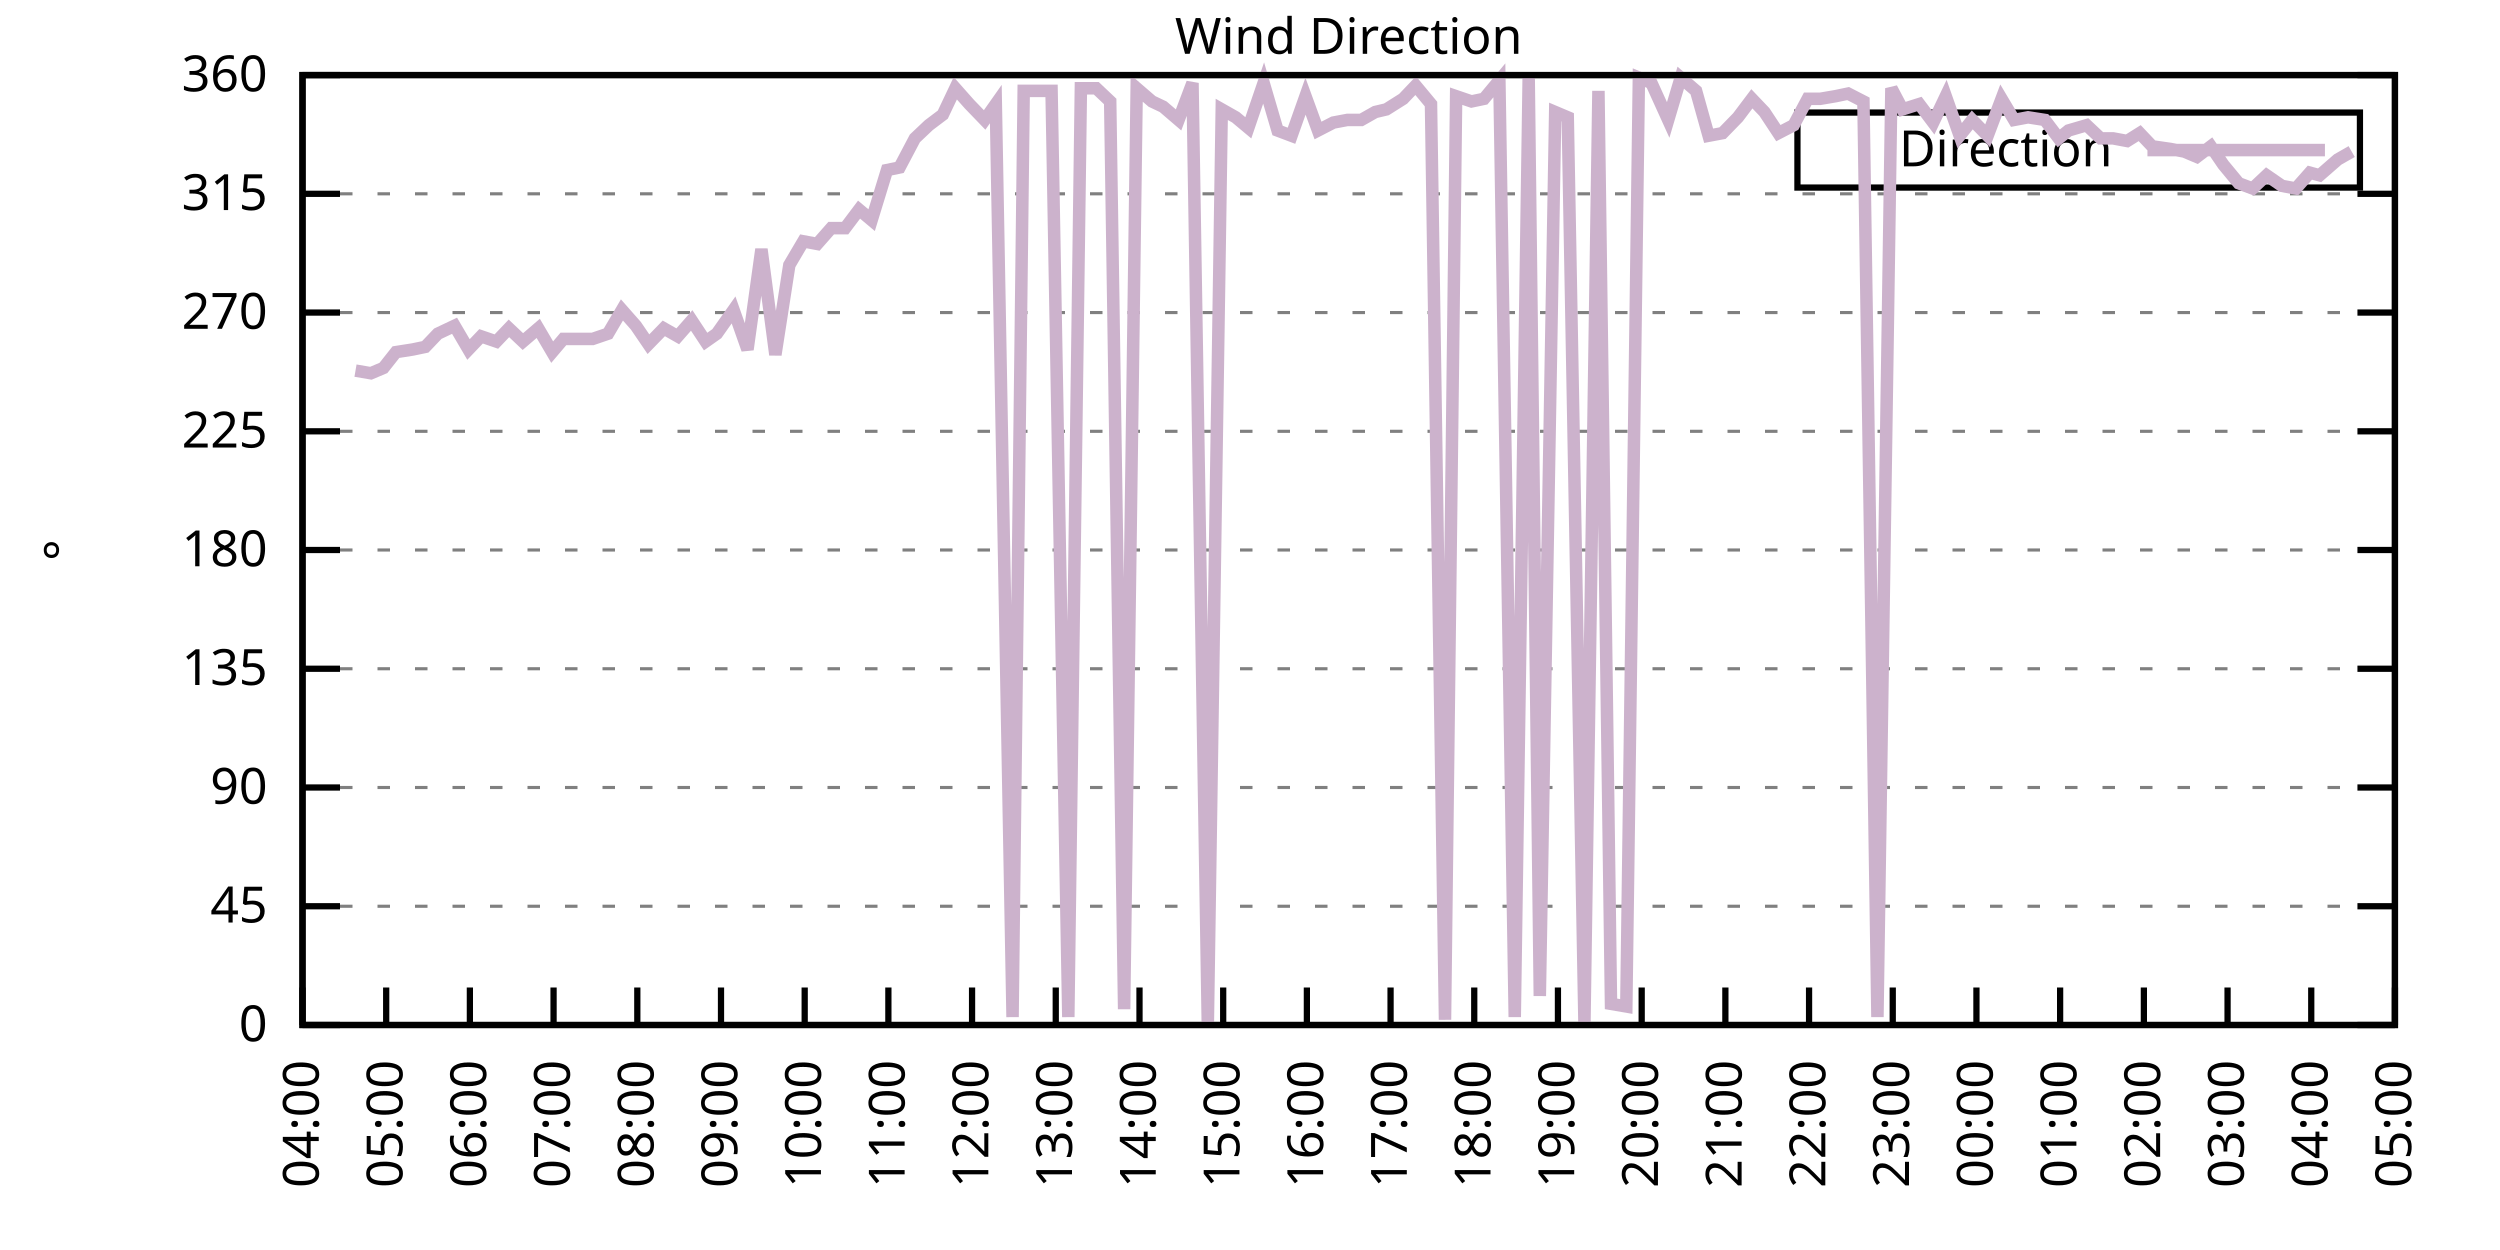
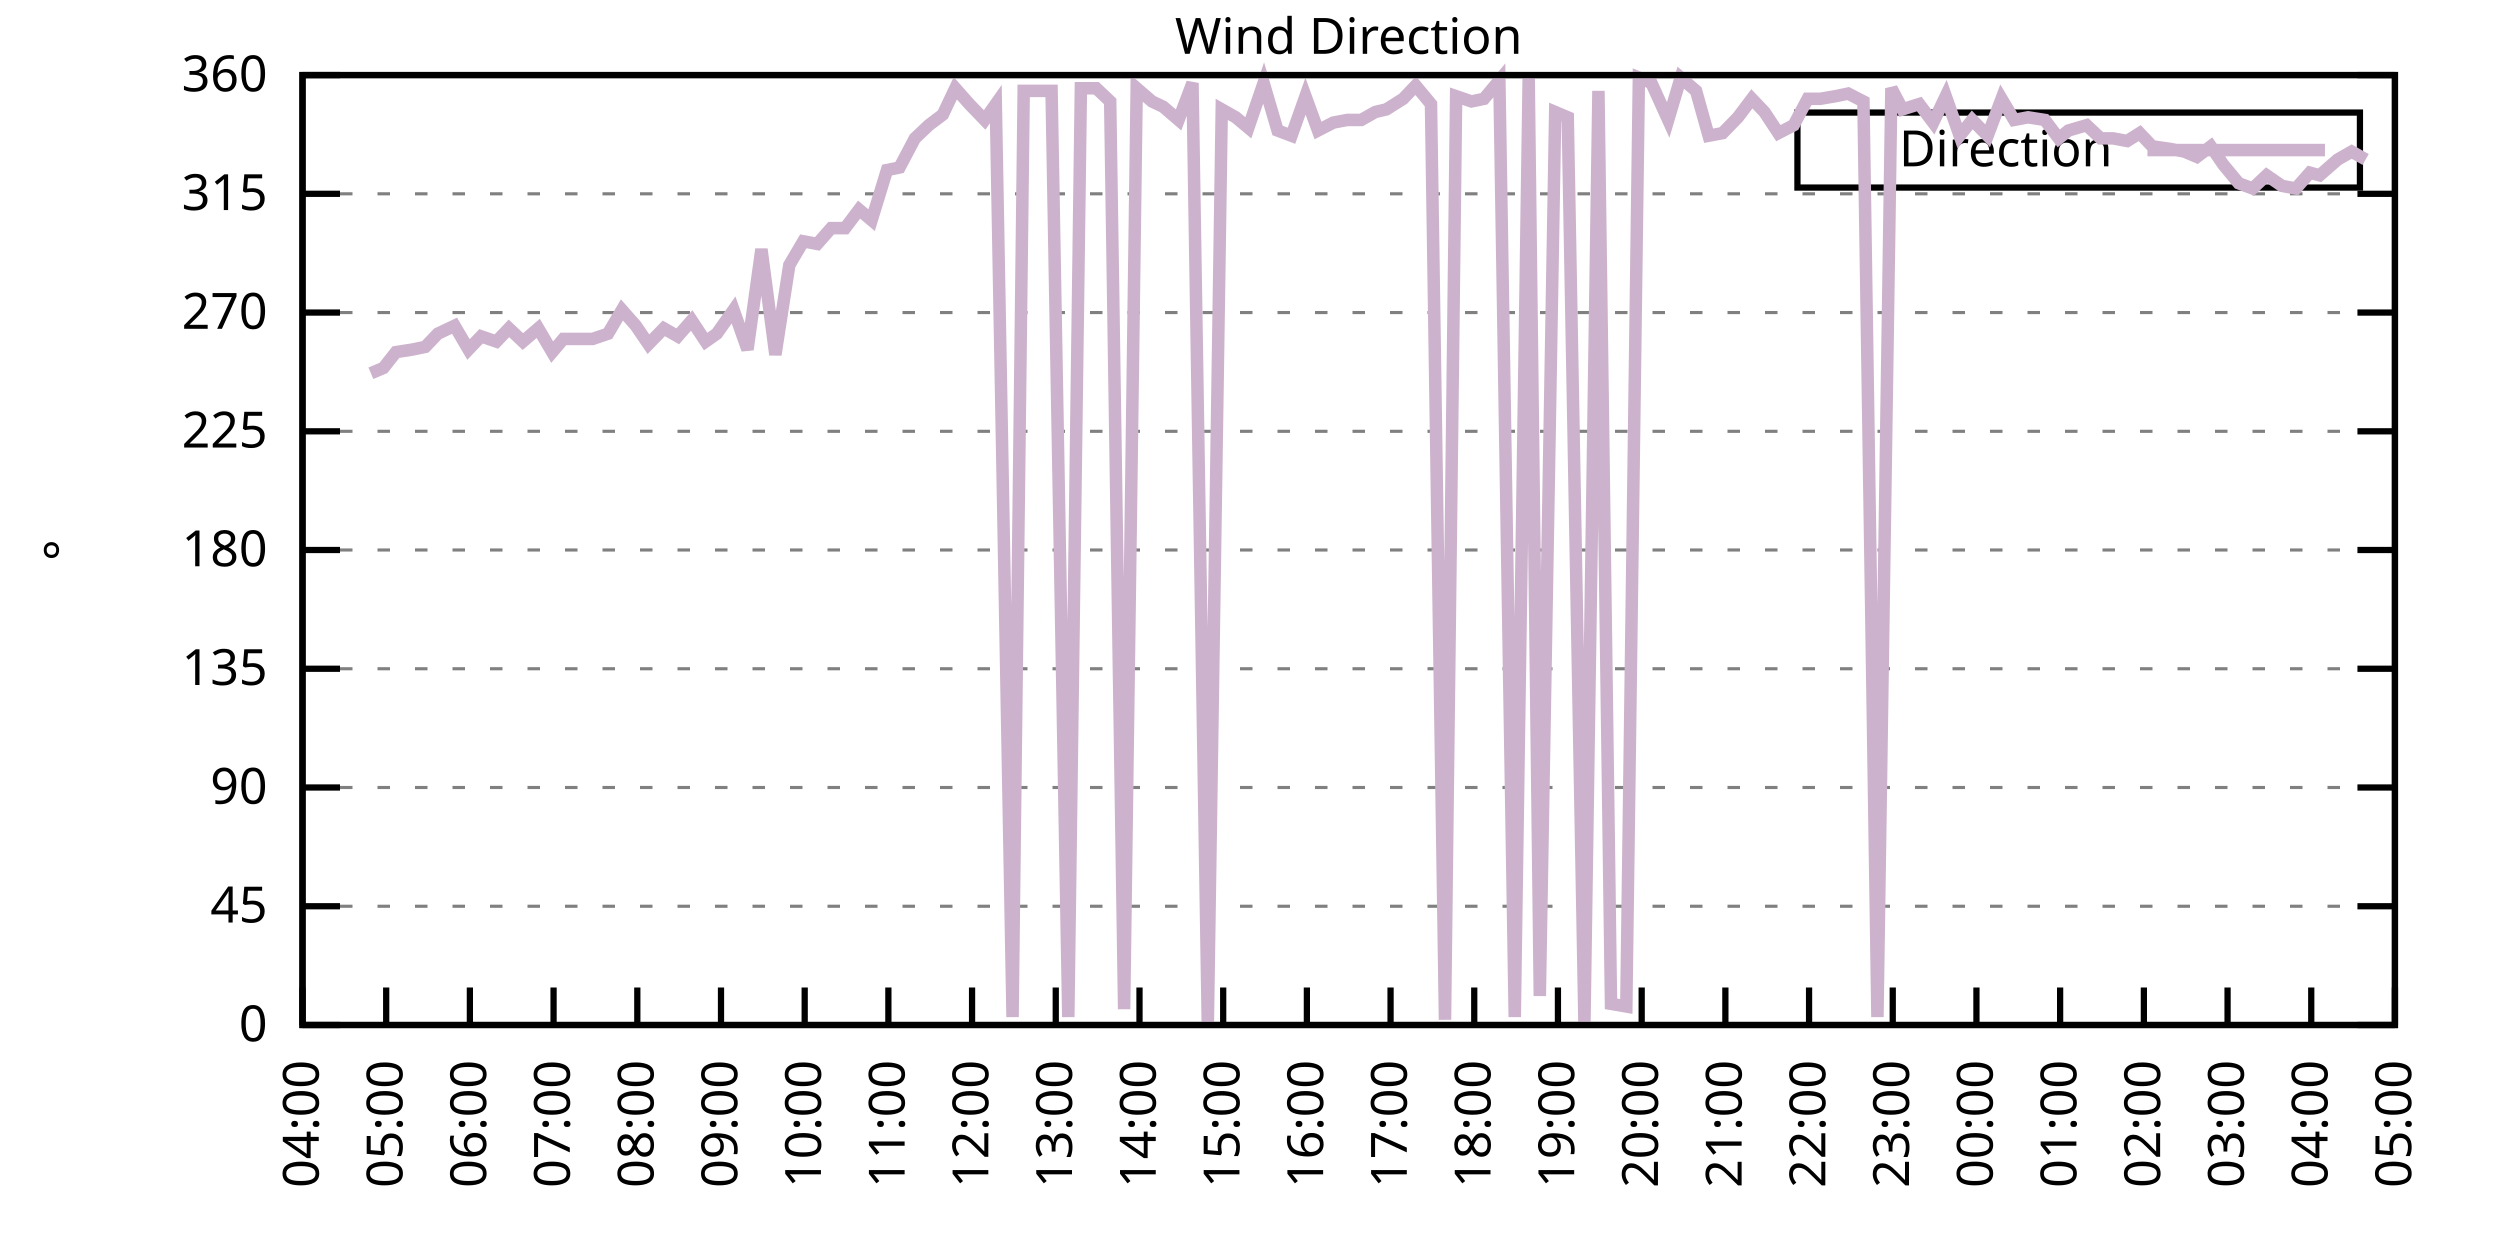
<svg xmlns="http://www.w3.org/2000/svg" xmlns:xlink="http://www.w3.org/1999/xlink" width="400" height="200" viewBox="0 0 400 200">
  <g id="gnuplot_canvas">
    <rect x="0" y="0" width="400" height="200" fill="none" />
    <defs>
      <circle id="gpDot" r="0.5" stroke-width="0.5" stroke="currentColor" />
      <path id="gpPt0" stroke-width="0.333" stroke="currentColor" d="M-1,0 h2 M0,-1 v2" />
      <path id="gpPt1" stroke-width="0.333" stroke="currentColor" d="M-1,-1 L1,1 M1,-1 L-1,1" />
      <path id="gpPt2" stroke-width="0.333" stroke="currentColor" d="M-1,0 L1,0 M0,-1 L0,1 M-1,-1 L1,1 M-1,1 L1,-1" />
      <rect id="gpPt3" stroke-width="0.333" stroke="currentColor" x="-1" y="-1" width="2" height="2" />
      <rect id="gpPt4" stroke-width="0.333" stroke="currentColor" fill="currentColor" x="-1" y="-1" width="2" height="2" />
      <circle id="gpPt5" stroke-width="0.333" stroke="currentColor" cx="0" cy="0" r="1" />
      <use xlink:href="#gpPt5" id="gpPt6" fill="currentColor" stroke="none" />
      <path id="gpPt7" stroke-width="0.333" stroke="currentColor" d="M0,-1.33 L-1.33,0.67 L1.33,0.67 z" />
      <use xlink:href="#gpPt7" id="gpPt8" fill="currentColor" stroke="none" />
      <use xlink:href="#gpPt7" id="gpPt9" stroke="currentColor" transform="rotate(180)" />
      <use xlink:href="#gpPt9" id="gpPt10" fill="currentColor" stroke="none" />
      <use xlink:href="#gpPt3" id="gpPt11" stroke="currentColor" transform="rotate(45)" />
      <use xlink:href="#gpPt11" id="gpPt12" fill="currentColor" stroke="none" />
      <path id="gpPt13" stroke-width="0.333" stroke="currentColor" d="M0,1.330 L1.265,0.411 L0.782,-1.067 L-0.782,-1.076 L-1.265,0.411 z" />
      <use xlink:href="#gpPt13" id="gpPt14" fill="currentColor" stroke="none" />
      <filter id="textbox" filterUnits="objectBoundingBox" x="0" y="0" height="1" width="1">
        <feFlood flood-color="white" flood-opacity="1" result="bgnd" />
        <feComposite in="SourceGraphic" in2="bgnd" operator="atop" />
      </filter>
      <filter id="greybox" filterUnits="objectBoundingBox" x="0" y="0" height="1" width="1">
        <feFlood flood-color="lightgrey" flood-opacity="1" result="grey" />
        <feComposite in="SourceGraphic" in2="grey" operator="atop" />
      </filter>
    </defs>
    <g fill="none" color="white" stroke="currentColor" stroke-width="1.00" stroke-linecap="butt" stroke-linejoin="miter">
</g>
    <g fill="none" color="black" stroke="currentColor" stroke-width="1.00" stroke-linecap="butt" stroke-linejoin="miter">
      <g stroke="none" shape-rendering="crispEdges">
        <polygon fill="rgb(255, 255, 255)" points="48.40,164.00 383.18,164.00 383.18,12.02 48.40,12.02 " />
      </g>
    </g>
    <g fill="none" color="black" stroke="currentColor" stroke-width="1.00" stroke-linecap="butt" stroke-linejoin="miter">
</g>
    <g fill="none" color="black" stroke="black" stroke-width="0.50" stroke-linecap="butt" stroke-linejoin="miter">
</g>
    <g fill="none" color="gray" stroke="currentColor" stroke-width="0.50" stroke-linecap="butt" stroke-linejoin="miter">
      <path stroke="gray" stroke-dasharray="2,4" class="gridline" d="M48.40,164.00 L383.19,164.00  " />
    </g>
    <g fill="none" color="gray" stroke="gray" stroke-width="1.00" stroke-linecap="butt" stroke-linejoin="miter">
</g>
    <g fill="none" color="black" stroke="currentColor" stroke-width="1.00" stroke-linecap="butt" stroke-linejoin="miter">
      <path stroke="black" d="M48.40,164.00 L54.40,164.00 M383.19,164.00 L377.19,164.00  " />
      <g transform="translate(42.80,166.60)" stroke="none" fill="black" font-family="Sans" font-size="8.00" text-anchor="end">
        <text>
          <tspan font-family="Sans"> 0</tspan>
        </text>
      </g>
    </g>
    <g fill="none" color="black" stroke="currentColor" stroke-width="1.00" stroke-linecap="butt" stroke-linejoin="miter">
</g>
    <g fill="none" color="black" stroke="black" stroke-width="0.50" stroke-linecap="butt" stroke-linejoin="miter">
</g>
    <g fill="none" color="gray" stroke="currentColor" stroke-width="0.50" stroke-linecap="butt" stroke-linejoin="miter">
      <path stroke="gray" stroke-dasharray="2,4" class="gridline" d="M48.40,145.00 L383.19,145.00  " />
    </g>
    <g fill="none" color="gray" stroke="gray" stroke-width="1.00" stroke-linecap="butt" stroke-linejoin="miter">
</g>
    <g fill="none" color="black" stroke="currentColor" stroke-width="1.00" stroke-linecap="butt" stroke-linejoin="miter">
      <path stroke="black" d="M48.40,145.00 L54.40,145.00 M383.19,145.00 L377.19,145.00  " />
      <g transform="translate(42.80,147.60)" stroke="none" fill="black" font-family="Sans" font-size="8.00" text-anchor="end">
        <text>
          <tspan font-family="Sans"> 45</tspan>
        </text>
      </g>
    </g>
    <g fill="none" color="black" stroke="currentColor" stroke-width="1.00" stroke-linecap="butt" stroke-linejoin="miter">
</g>
    <g fill="none" color="black" stroke="black" stroke-width="0.50" stroke-linecap="butt" stroke-linejoin="miter">
</g>
    <g fill="none" color="gray" stroke="currentColor" stroke-width="0.50" stroke-linecap="butt" stroke-linejoin="miter">
      <path stroke="gray" stroke-dasharray="2,4" class="gridline" d="M48.40,126.00 L383.19,126.00  " />
    </g>
    <g fill="none" color="gray" stroke="gray" stroke-width="1.00" stroke-linecap="butt" stroke-linejoin="miter">
</g>
    <g fill="none" color="black" stroke="currentColor" stroke-width="1.00" stroke-linecap="butt" stroke-linejoin="miter">
      <path stroke="black" d="M48.40,126.00 L54.40,126.00 M383.19,126.00 L377.19,126.00  " />
      <g transform="translate(42.80,128.60)" stroke="none" fill="black" font-family="Sans" font-size="8.00" text-anchor="end">
        <text>
          <tspan font-family="Sans"> 90</tspan>
        </text>
      </g>
    </g>
    <g fill="none" color="black" stroke="currentColor" stroke-width="1.00" stroke-linecap="butt" stroke-linejoin="miter">
</g>
    <g fill="none" color="black" stroke="black" stroke-width="0.50" stroke-linecap="butt" stroke-linejoin="miter">
</g>
    <g fill="none" color="gray" stroke="currentColor" stroke-width="0.50" stroke-linecap="butt" stroke-linejoin="miter">
      <path stroke="gray" stroke-dasharray="2,4" class="gridline" d="M48.40,107.00 L383.19,107.00  " />
    </g>
    <g fill="none" color="gray" stroke="gray" stroke-width="1.00" stroke-linecap="butt" stroke-linejoin="miter">
</g>
    <g fill="none" color="black" stroke="currentColor" stroke-width="1.00" stroke-linecap="butt" stroke-linejoin="miter">
      <path stroke="black" d="M48.40,107.00 L54.40,107.00 M383.19,107.00 L377.19,107.00  " />
      <g transform="translate(42.80,109.60)" stroke="none" fill="black" font-family="Sans" font-size="8.00" text-anchor="end">
        <text>
          <tspan font-family="Sans"> 135</tspan>
        </text>
      </g>
    </g>
    <g fill="none" color="black" stroke="currentColor" stroke-width="1.00" stroke-linecap="butt" stroke-linejoin="miter">
</g>
    <g fill="none" color="black" stroke="black" stroke-width="0.50" stroke-linecap="butt" stroke-linejoin="miter">
</g>
    <g fill="none" color="gray" stroke="currentColor" stroke-width="0.50" stroke-linecap="butt" stroke-linejoin="miter">
      <path stroke="gray" stroke-dasharray="2,4" class="gridline" d="M48.40,88.00 L383.19,88.00  " />
    </g>
    <g fill="none" color="gray" stroke="gray" stroke-width="1.00" stroke-linecap="butt" stroke-linejoin="miter">
</g>
    <g fill="none" color="black" stroke="currentColor" stroke-width="1.00" stroke-linecap="butt" stroke-linejoin="miter">
      <path stroke="black" d="M48.40,88.00 L54.40,88.00 M383.19,88.00 L377.19,88.00  " />
      <g transform="translate(42.80,90.60)" stroke="none" fill="black" font-family="Sans" font-size="8.00" text-anchor="end">
        <text>
          <tspan font-family="Sans"> 180</tspan>
        </text>
      </g>
    </g>
    <g fill="none" color="black" stroke="currentColor" stroke-width="1.00" stroke-linecap="butt" stroke-linejoin="miter">
</g>
    <g fill="none" color="black" stroke="black" stroke-width="0.50" stroke-linecap="butt" stroke-linejoin="miter">
</g>
    <g fill="none" color="gray" stroke="currentColor" stroke-width="0.50" stroke-linecap="butt" stroke-linejoin="miter">
      <path stroke="gray" stroke-dasharray="2,4" class="gridline" d="M48.40,69.01 L383.19,69.01  " />
    </g>
    <g fill="none" color="gray" stroke="gray" stroke-width="1.00" stroke-linecap="butt" stroke-linejoin="miter">
</g>
    <g fill="none" color="black" stroke="currentColor" stroke-width="1.00" stroke-linecap="butt" stroke-linejoin="miter">
      <path stroke="black" d="M48.40,69.01 L54.40,69.01 M383.19,69.01 L377.19,69.01  " />
      <g transform="translate(42.80,71.61)" stroke="none" fill="black" font-family="Sans" font-size="8.00" text-anchor="end">
        <text>
          <tspan font-family="Sans"> 225</tspan>
        </text>
      </g>
    </g>
    <g fill="none" color="black" stroke="currentColor" stroke-width="1.00" stroke-linecap="butt" stroke-linejoin="miter">
</g>
    <g fill="none" color="black" stroke="black" stroke-width="0.50" stroke-linecap="butt" stroke-linejoin="miter">
</g>
    <g fill="none" color="gray" stroke="currentColor" stroke-width="0.50" stroke-linecap="butt" stroke-linejoin="miter">
      <path stroke="gray" stroke-dasharray="2,4" class="gridline" d="M48.40,50.01 L383.19,50.01  " />
    </g>
    <g fill="none" color="gray" stroke="gray" stroke-width="1.00" stroke-linecap="butt" stroke-linejoin="miter">
</g>
    <g fill="none" color="black" stroke="currentColor" stroke-width="1.00" stroke-linecap="butt" stroke-linejoin="miter">
      <path stroke="black" d="M48.40,50.01 L54.40,50.01 M383.19,50.01 L377.19,50.01  " />
      <g transform="translate(42.80,52.61)" stroke="none" fill="black" font-family="Sans" font-size="8.00" text-anchor="end">
        <text>
          <tspan font-family="Sans"> 270</tspan>
        </text>
      </g>
    </g>
    <g fill="none" color="black" stroke="currentColor" stroke-width="1.00" stroke-linecap="butt" stroke-linejoin="miter">
</g>
    <g fill="none" color="black" stroke="black" stroke-width="0.50" stroke-linecap="butt" stroke-linejoin="miter">
</g>
    <g fill="none" color="gray" stroke="currentColor" stroke-width="0.50" stroke-linecap="butt" stroke-linejoin="miter">
      <path stroke="gray" stroke-dasharray="2,4" class="gridline" d="M48.40,31.01 L383.19,31.01  " />
    </g>
    <g fill="none" color="gray" stroke="gray" stroke-width="1.00" stroke-linecap="butt" stroke-linejoin="miter">
</g>
    <g fill="none" color="black" stroke="currentColor" stroke-width="1.00" stroke-linecap="butt" stroke-linejoin="miter">
      <path stroke="black" d="M48.40,31.01 L54.40,31.01 M383.19,31.01 L377.19,31.01  " />
      <g transform="translate(42.80,33.61)" stroke="none" fill="black" font-family="Sans" font-size="8.00" text-anchor="end">
        <text>
          <tspan font-family="Sans"> 315</tspan>
        </text>
      </g>
    </g>
    <g fill="none" color="black" stroke="currentColor" stroke-width="1.00" stroke-linecap="butt" stroke-linejoin="miter">
</g>
    <g fill="none" color="black" stroke="black" stroke-width="0.50" stroke-linecap="butt" stroke-linejoin="miter">
</g>
    <g fill="none" color="gray" stroke="currentColor" stroke-width="0.50" stroke-linecap="butt" stroke-linejoin="miter">
      <path stroke="gray" stroke-dasharray="2,4" class="gridline" d="M48.40,12.01 L383.19,12.01  " />
    </g>
    <g fill="none" color="gray" stroke="gray" stroke-width="1.00" stroke-linecap="butt" stroke-linejoin="miter">
</g>
    <g fill="none" color="black" stroke="currentColor" stroke-width="1.00" stroke-linecap="butt" stroke-linejoin="miter">
      <path stroke="black" d="M48.40,12.01 L54.40,12.01 M383.19,12.01 L377.19,12.01  " />
      <g transform="translate(42.80,14.61)" stroke="none" fill="black" font-family="Sans" font-size="8.00" text-anchor="end">
        <text>
          <tspan font-family="Sans"> 360</tspan>
        </text>
      </g>
    </g>
    <g fill="none" color="black" stroke="currentColor" stroke-width="1.00" stroke-linecap="butt" stroke-linejoin="miter">
      <path stroke="black" d="M48.40,164.00 L48.40,158.00  " />
      <g transform="translate(51.00,169.60) rotate(270.00)" stroke="none" fill="black" font-family="Sans" font-size="8.00" text-anchor="end">
        <text>
          <tspan font-family="Sans">04:00</tspan>
        </text>
      </g>
    </g>
    <g fill="none" color="black" stroke="currentColor" stroke-width="1.00" stroke-linecap="butt" stroke-linejoin="miter">
      <path stroke="black" d="M61.79,164.00 L61.79,158.00  " />
      <g transform="translate(64.39,169.60) rotate(270.00)" stroke="none" fill="black" font-family="Sans" font-size="8.00" text-anchor="end">
        <text>
          <tspan font-family="Sans">05:00</tspan>
        </text>
      </g>
    </g>
    <g fill="none" color="black" stroke="currentColor" stroke-width="1.00" stroke-linecap="butt" stroke-linejoin="miter">
      <path stroke="black" d="M75.18,164.00 L75.18,158.00  " />
      <g transform="translate(77.78,169.60) rotate(270.00)" stroke="none" fill="black" font-family="Sans" font-size="8.00" text-anchor="end">
        <text>
          <tspan font-family="Sans">06:00</tspan>
        </text>
      </g>
    </g>
    <g fill="none" color="black" stroke="currentColor" stroke-width="1.00" stroke-linecap="butt" stroke-linejoin="miter">
      <path stroke="black" d="M88.57,164.00 L88.57,158.00  " />
      <g transform="translate(91.17,169.60) rotate(270.00)" stroke="none" fill="black" font-family="Sans" font-size="8.00" text-anchor="end">
        <text>
          <tspan font-family="Sans">07:00</tspan>
        </text>
      </g>
    </g>
    <g fill="none" color="black" stroke="currentColor" stroke-width="1.00" stroke-linecap="butt" stroke-linejoin="miter">
      <path stroke="black" d="M101.97,164.00 L101.97,158.00  " />
      <g transform="translate(104.57,169.60) rotate(270.00)" stroke="none" fill="black" font-family="Sans" font-size="8.00" text-anchor="end">
        <text>
          <tspan font-family="Sans">08:00</tspan>
        </text>
      </g>
    </g>
    <g fill="none" color="black" stroke="currentColor" stroke-width="1.00" stroke-linecap="butt" stroke-linejoin="miter">
      <path stroke="black" d="M115.36,164.00 L115.36,158.00  " />
      <g transform="translate(117.96,169.60) rotate(270.00)" stroke="none" fill="black" font-family="Sans" font-size="8.00" text-anchor="end">
        <text>
          <tspan font-family="Sans">09:00</tspan>
        </text>
      </g>
    </g>
    <g fill="none" color="black" stroke="currentColor" stroke-width="1.00" stroke-linecap="butt" stroke-linejoin="miter">
      <path stroke="black" d="M128.75,164.00 L128.75,158.00  " />
      <g transform="translate(131.35,169.60) rotate(270.00)" stroke="none" fill="black" font-family="Sans" font-size="8.00" text-anchor="end">
        <text>
          <tspan font-family="Sans">10:00</tspan>
        </text>
      </g>
    </g>
    <g fill="none" color="black" stroke="currentColor" stroke-width="1.00" stroke-linecap="butt" stroke-linejoin="miter">
      <path stroke="black" d="M142.14,164.00 L142.14,158.00  " />
      <g transform="translate(144.74,169.60) rotate(270.00)" stroke="none" fill="black" font-family="Sans" font-size="8.00" text-anchor="end">
        <text>
          <tspan font-family="Sans">11:00</tspan>
        </text>
      </g>
    </g>
    <g fill="none" color="black" stroke="currentColor" stroke-width="1.00" stroke-linecap="butt" stroke-linejoin="miter">
      <path stroke="black" d="M155.53,164.00 L155.53,158.00  " />
      <g transform="translate(158.13,169.60) rotate(270.00)" stroke="none" fill="black" font-family="Sans" font-size="8.00" text-anchor="end">
        <text>
          <tspan font-family="Sans">12:00</tspan>
        </text>
      </g>
    </g>
    <g fill="none" color="black" stroke="currentColor" stroke-width="1.00" stroke-linecap="butt" stroke-linejoin="miter">
      <path stroke="black" d="M168.92,164.00 L168.92,158.00  " />
      <g transform="translate(171.52,169.60) rotate(270.00)" stroke="none" fill="black" font-family="Sans" font-size="8.00" text-anchor="end">
        <text>
          <tspan font-family="Sans">13:00</tspan>
        </text>
      </g>
    </g>
    <g fill="none" color="black" stroke="currentColor" stroke-width="1.00" stroke-linecap="butt" stroke-linejoin="miter">
      <path stroke="black" d="M182.32,164.00 L182.32,158.00  " />
      <g transform="translate(184.92,169.60) rotate(270.00)" stroke="none" fill="black" font-family="Sans" font-size="8.00" text-anchor="end">
        <text>
          <tspan font-family="Sans">14:00</tspan>
        </text>
      </g>
    </g>
    <g fill="none" color="black" stroke="currentColor" stroke-width="1.00" stroke-linecap="butt" stroke-linejoin="miter">
      <path stroke="black" d="M195.71,164.00 L195.71,158.00  " />
      <g transform="translate(198.31,169.60) rotate(270.00)" stroke="none" fill="black" font-family="Sans" font-size="8.00" text-anchor="end">
        <text>
          <tspan font-family="Sans">15:00</tspan>
        </text>
      </g>
    </g>
    <g fill="none" color="black" stroke="currentColor" stroke-width="1.00" stroke-linecap="butt" stroke-linejoin="miter">
      <path stroke="black" d="M209.10,164.00 L209.10,158.00  " />
      <g transform="translate(211.70,169.60) rotate(270.00)" stroke="none" fill="black" font-family="Sans" font-size="8.00" text-anchor="end">
        <text>
          <tspan font-family="Sans">16:00</tspan>
        </text>
      </g>
    </g>
    <g fill="none" color="black" stroke="currentColor" stroke-width="1.00" stroke-linecap="butt" stroke-linejoin="miter">
      <path stroke="black" d="M222.49,164.00 L222.49,158.00  " />
      <g transform="translate(225.09,169.60) rotate(270.00)" stroke="none" fill="black" font-family="Sans" font-size="8.00" text-anchor="end">
        <text>
          <tspan font-family="Sans">17:00</tspan>
        </text>
      </g>
    </g>
    <g fill="none" color="black" stroke="currentColor" stroke-width="1.00" stroke-linecap="butt" stroke-linejoin="miter">
      <path stroke="black" d="M235.88,164.00 L235.88,158.00  " />
      <g transform="translate(238.48,169.60) rotate(270.00)" stroke="none" fill="black" font-family="Sans" font-size="8.00" text-anchor="end">
        <text>
          <tspan font-family="Sans">18:00</tspan>
        </text>
      </g>
    </g>
    <g fill="none" color="black" stroke="currentColor" stroke-width="1.00" stroke-linecap="butt" stroke-linejoin="miter">
      <path stroke="black" d="M249.27,164.00 L249.27,158.00  " />
      <g transform="translate(251.87,169.60) rotate(270.00)" stroke="none" fill="black" font-family="Sans" font-size="8.00" text-anchor="end">
        <text>
          <tspan font-family="Sans">19:00</tspan>
        </text>
      </g>
    </g>
    <g fill="none" color="black" stroke="currentColor" stroke-width="1.00" stroke-linecap="butt" stroke-linejoin="miter">
      <path stroke="black" d="M262.67,164.00 L262.67,158.00  " />
      <g transform="translate(265.27,169.60) rotate(270.00)" stroke="none" fill="black" font-family="Sans" font-size="8.00" text-anchor="end">
        <text>
          <tspan font-family="Sans">20:00</tspan>
        </text>
      </g>
    </g>
    <g fill="none" color="black" stroke="currentColor" stroke-width="1.00" stroke-linecap="butt" stroke-linejoin="miter">
      <path stroke="black" d="M276.06,164.00 L276.06,158.00  " />
      <g transform="translate(278.66,169.60) rotate(270.00)" stroke="none" fill="black" font-family="Sans" font-size="8.00" text-anchor="end">
        <text>
          <tspan font-family="Sans">21:00</tspan>
        </text>
      </g>
    </g>
    <g fill="none" color="black" stroke="currentColor" stroke-width="1.00" stroke-linecap="butt" stroke-linejoin="miter">
      <path stroke="black" d="M289.45,164.00 L289.45,158.00  " />
      <g transform="translate(292.05,169.60) rotate(270.00)" stroke="none" fill="black" font-family="Sans" font-size="8.00" text-anchor="end">
        <text>
          <tspan font-family="Sans">22:00</tspan>
        </text>
      </g>
    </g>
    <g fill="none" color="black" stroke="currentColor" stroke-width="1.00" stroke-linecap="butt" stroke-linejoin="miter">
      <path stroke="black" d="M302.84,164.00 L302.84,158.00  " />
      <g transform="translate(305.44,169.60) rotate(270.00)" stroke="none" fill="black" font-family="Sans" font-size="8.00" text-anchor="end">
        <text>
          <tspan font-family="Sans">23:00</tspan>
        </text>
      </g>
    </g>
    <g fill="none" color="black" stroke="currentColor" stroke-width="1.00" stroke-linecap="butt" stroke-linejoin="miter">
      <path stroke="black" d="M316.23,164.00 L316.23,158.00  " />
      <g transform="translate(318.83,169.60) rotate(270.00)" stroke="none" fill="black" font-family="Sans" font-size="8.00" text-anchor="end">
        <text>
          <tspan font-family="Sans">00:00</tspan>
        </text>
      </g>
    </g>
    <g fill="none" color="black" stroke="currentColor" stroke-width="1.00" stroke-linecap="butt" stroke-linejoin="miter">
      <path stroke="black" d="M329.62,164.00 L329.62,158.00  " />
      <g transform="translate(332.22,169.60) rotate(270.00)" stroke="none" fill="black" font-family="Sans" font-size="8.00" text-anchor="end">
        <text>
          <tspan font-family="Sans">01:00</tspan>
        </text>
      </g>
    </g>
    <g fill="none" color="black" stroke="currentColor" stroke-width="1.00" stroke-linecap="butt" stroke-linejoin="miter">
      <path stroke="black" d="M343.02,164.00 L343.02,158.00  " />
      <g transform="translate(345.62,169.60) rotate(270.00)" stroke="none" fill="black" font-family="Sans" font-size="8.00" text-anchor="end">
        <text>
          <tspan font-family="Sans">02:00</tspan>
        </text>
      </g>
    </g>
    <g fill="none" color="black" stroke="currentColor" stroke-width="1.00" stroke-linecap="butt" stroke-linejoin="miter">
      <path stroke="black" d="M356.41,164.00 L356.41,158.00  " />
      <g transform="translate(359.01,169.60) rotate(270.00)" stroke="none" fill="black" font-family="Sans" font-size="8.00" text-anchor="end">
        <text>
          <tspan font-family="Sans">03:00</tspan>
        </text>
      </g>
    </g>
    <g fill="none" color="black" stroke="currentColor" stroke-width="1.00" stroke-linecap="butt" stroke-linejoin="miter">
      <path stroke="black" d="M369.80,164.00 L369.80,158.00  " />
      <g transform="translate(372.40,169.60) rotate(270.00)" stroke="none" fill="black" font-family="Sans" font-size="8.00" text-anchor="end">
        <text>
          <tspan font-family="Sans">04:00</tspan>
        </text>
      </g>
    </g>
    <g fill="none" color="black" stroke="currentColor" stroke-width="1.00" stroke-linecap="butt" stroke-linejoin="miter">
      <path stroke="black" d="M383.19,164.00 L383.19,158.00  " />
      <g transform="translate(385.79,169.60) rotate(270.00)" stroke="none" fill="black" font-family="Sans" font-size="8.00" text-anchor="end">
        <text>
          <tspan font-family="Sans">05:00</tspan>
        </text>
      </g>
    </g>
    <g fill="none" color="black" stroke="currentColor" stroke-width="1.00" stroke-linecap="butt" stroke-linejoin="miter">
</g>
    <g fill="none" color="black" stroke="currentColor" stroke-width="1.00" stroke-linecap="butt" stroke-linejoin="miter">
      <path stroke="black" d="M48.40,12.01 L48.40,164.00 L383.19,164.00 L383.19,12.01 L48.40,12.01 Z  " />
    </g>
    <g fill="none" color="black" stroke="currentColor" stroke-width="1.00" stroke-linecap="butt" stroke-linejoin="miter">
</g>
    <g fill="none" color="black" stroke="currentColor" stroke-width="1.00" stroke-linecap="butt" stroke-linejoin="miter">
      <path stroke="black" d="M287.59,30.01 L287.59,18.01 L377.59,18.01 L377.59,30.01 L287.59,30.01 Z  " />
    </g>
    <g id="Wind_direction_plot_1">
      <g fill="none" color="white" stroke="black" stroke-width="2.00" stroke-linecap="butt" stroke-linejoin="miter">
</g>
      <g fill="none" color="black" stroke="currentColor" stroke-width="2.00" stroke-linecap="butt" stroke-linejoin="miter">
        <g transform="translate(337.99,26.61)" stroke="none" fill="black" font-family="Sans" font-size="8.00" text-anchor="end">
          <text>
            <tspan font-family="Sans">Direction</tspan>
          </text>
        </g>
      </g>
      <g fill="none" color="black" stroke="currentColor" stroke-width="2.00" stroke-linecap="butt" stroke-linejoin="miter">
-         <path stroke="rgb(204, 178, 204)" d="M343.59,24.01 L371.99,24.01 M56.88,59.30 L59.34,59.72 L61.35,58.87 L63.35,56.34 L66.03,55.92 L68.04,55.50   L70.05,53.39 L72.73,52.12 L74.96,55.92 L76.97,53.81 L79.42,54.65 L81.43,52.54 L83.66,54.65 L86.12,52.54   L88.35,56.34 L90.14,54.23 L92.59,54.23 L94.82,54.23 L97.28,53.39 L99.51,49.59 L101.74,52.12 L103.75,55.07   L106.21,52.54 L108.44,53.81 L110.67,51.27 L112.90,54.65 L114.69,53.39 L117.37,49.59 L119.60,55.92 L121.83,39.87   L124.06,56.76 L126.29,42.41 L128.53,38.61 L130.76,39.03 L132.99,36.50 L135.22,36.50 L137.45,33.54 L139.46,35.23   L141.92,27.21 L143.93,26.79 L146.38,22.14 L148.61,20.03 L150.85,18.34 L152.85,14.12 L155.09,16.65 L157.54,19.19   L159.33,16.65 L162.01,162.73 L163.79,14.54 L166.47,14.54 L168.25,14.54 L170.93,162.73 L172.94,14.12 L175.40,14.12   L177.63,16.23 L179.86,161.47 L181.87,14.12 L184.32,16.23 L186.11,17.08 L188.57,19.19 L190.80,13.28 L193.25,164.00   L195.48,17.50 L197.72,18.77 L199.73,20.45 L202.18,13.28 L204.41,20.88 L206.64,21.72 L208.88,15.39 L210.88,20.88   L213.34,19.61 L215.57,19.19 L217.80,19.19 L220.04,17.92 L221.82,17.50 L224.50,15.81 L226.51,13.70 L228.96,16.65   L231.20,163.16 L232.98,15.39 L235.44,16.23 L237.44,15.81 L239.90,12.85 L242.36,162.73 L244.59,12.43 L246.37,159.36   L248.83,17.92 L250.84,18.77 L253.51,163.58 L255.75,14.54 L257.76,160.62 L260.21,161.04 L262.22,12.43 L264.23,13.28   L266.91,19.19 L268.92,12.43 L271.37,14.54 L273.38,21.72 L275.61,21.30 L278.07,18.77 L280.30,15.81 L282.31,17.92   L284.54,21.30 L286.99,20.03 L289.23,15.81 L291.23,15.81 L293.69,15.39 L295.70,14.97 L298.15,16.23 L300.39,162.73   L302.62,14.12 L304.40,17.50 L307.08,16.65 L309.31,19.61 L311.32,15.39 L313.55,21.72 L315.56,19.19 L318.02,21.72   L320.25,15.81 L322.26,19.19 L324.49,18.77 L327.17,19.19 L329.40,22.14 L330.96,20.88 L333.86,20.03 L336.10,22.14   L338.10,22.14 L340.34,22.56 L342.35,21.30 L344.35,23.41 L347.26,23.83 L349.49,24.25 L351.50,25.10 L353.73,23.41   L355.74,26.36 L358.19,29.32 L360.42,30.16 L362.66,28.05 L365.11,29.74 L367.34,30.16 L369.58,27.63 L371.14,28.05   L374.04,25.52 L376.27,24.25  " />
+         <path stroke="rgb(204, 178, 204)" d="M343.59,24.01 L371.99,24.01 M59.34,59.72 L61.35,58.87 L63.35,56.34 L66.03,55.92 L68.04,55.50 L70.05,53.39   L72.73,52.12 L74.96,55.92 L76.97,53.81 L79.42,54.65 L81.43,52.54 L83.66,54.65 L86.12,52.54 L88.35,56.34   L90.14,54.23 L92.59,54.23 L94.82,54.23 L97.28,53.39 L99.51,49.59 L101.74,52.12 L103.75,55.07 L106.21,52.54   L108.44,53.81 L110.67,51.27 L112.90,54.65 L114.69,53.39 L117.37,49.59 L119.60,55.92 L121.83,39.87 L124.06,56.76   L126.29,42.41 L128.53,38.61 L130.76,39.03 L132.99,36.50 L135.22,36.50 L137.45,33.54 L139.46,35.23 L141.92,27.21   L143.93,26.79 L146.38,22.14 L148.61,20.03 L150.85,18.34 L152.85,14.12 L155.09,16.65 L157.54,19.19 L159.33,16.65   L162.01,162.73 L163.79,14.54 L166.47,14.54 L168.25,14.54 L170.93,162.73 L172.94,14.12 L175.40,14.12 L177.63,16.23   L179.86,161.47 L181.87,14.12 L184.32,16.23 L186.11,17.08 L188.57,19.19 L190.80,13.28 L193.25,164.00 L195.48,17.50   L197.72,18.77 L199.73,20.45 L202.18,13.28 L204.41,20.88 L206.64,21.72 L208.88,15.39 L210.88,20.88 L213.34,19.61   L215.57,19.19 L217.80,19.19 L220.04,17.92 L221.82,17.50 L224.50,15.81 L226.51,13.70 L228.96,16.65 L231.20,163.16   L232.98,15.39 L235.44,16.23 L237.44,15.81 L239.90,12.85 L242.36,162.73 L244.59,12.43 L246.37,159.36 L248.83,17.92   L250.84,18.77 L253.51,163.58 L255.75,14.54 L257.76,160.62 L260.21,161.04 L262.22,12.43 L264.23,13.28 L266.91,19.19   L268.92,12.43 L271.37,14.54 L273.38,21.72 L275.61,21.30 L278.07,18.77 L280.30,15.81 L282.31,17.92 L284.54,21.30   L286.99,20.03 L289.23,15.81 L291.23,15.81 L293.69,15.39 L295.70,14.97 L298.15,16.23 L300.39,162.73 L302.62,14.12   L304.40,17.50 L307.08,16.65 L309.31,19.61 L311.32,15.39 L313.55,21.72 L315.56,19.19 L318.02,21.72 L320.25,15.81   L322.26,19.19 L324.49,18.77 L327.17,19.19 L329.40,22.14 L330.96,20.88 L333.86,20.03 L336.10,22.14 L338.10,22.14   L340.34,22.56 L342.35,21.30 L344.35,23.41 L347.26,23.83 L349.49,24.25 L351.50,25.10 L353.73,23.41 L355.74,26.36   L358.19,29.32 L360.42,30.16 L362.66,28.05 L365.11,29.74 L367.34,30.16 L369.58,27.63 L371.14,28.05 L374.04,25.52   L376.27,24.25 L378.50,25.52  " />
      </g>
    </g>
    <g fill="none" color="black" stroke="currentColor" stroke-width="2.00" stroke-linecap="butt" stroke-linejoin="miter">
</g>
    <g fill="none" color="black" stroke="black" stroke-width="1.00" stroke-linecap="butt" stroke-linejoin="miter">
</g>
    <g fill="none" color="black" stroke="currentColor" stroke-width="1.00" stroke-linecap="butt" stroke-linejoin="miter">
      <path stroke="black" d="M48.40,12.01 L48.40,164.00 L383.19,164.00 L383.19,12.01 L48.40,12.01 Z  " />
      <g transform="translate(12.80,88.01) rotate(270.00)" stroke="none" fill="black" font-family="Sans" font-size="8.00" text-anchor="middle">
        <text>
          <tspan font-family="Sans">°</tspan>
        </text>
      </g>
    </g>
    <g fill="none" color="black" stroke="currentColor" stroke-width="1.00" stroke-linecap="butt" stroke-linejoin="miter">
</g>
    <g fill="none" color="black" stroke="currentColor" stroke-width="1.00" stroke-linecap="butt" stroke-linejoin="miter">
      <g transform="translate(215.79,8.61)" stroke="none" fill="black" font-family="Sans" font-size="8.00" text-anchor="middle">
        <text>
          <tspan font-family="Sans">Wind Direction</tspan>
        </text>
      </g>
    </g>
    <g fill="none" color="black" stroke="currentColor" stroke-width="1.00" stroke-linecap="butt" stroke-linejoin="miter">
</g>
  </g>
</svg>
